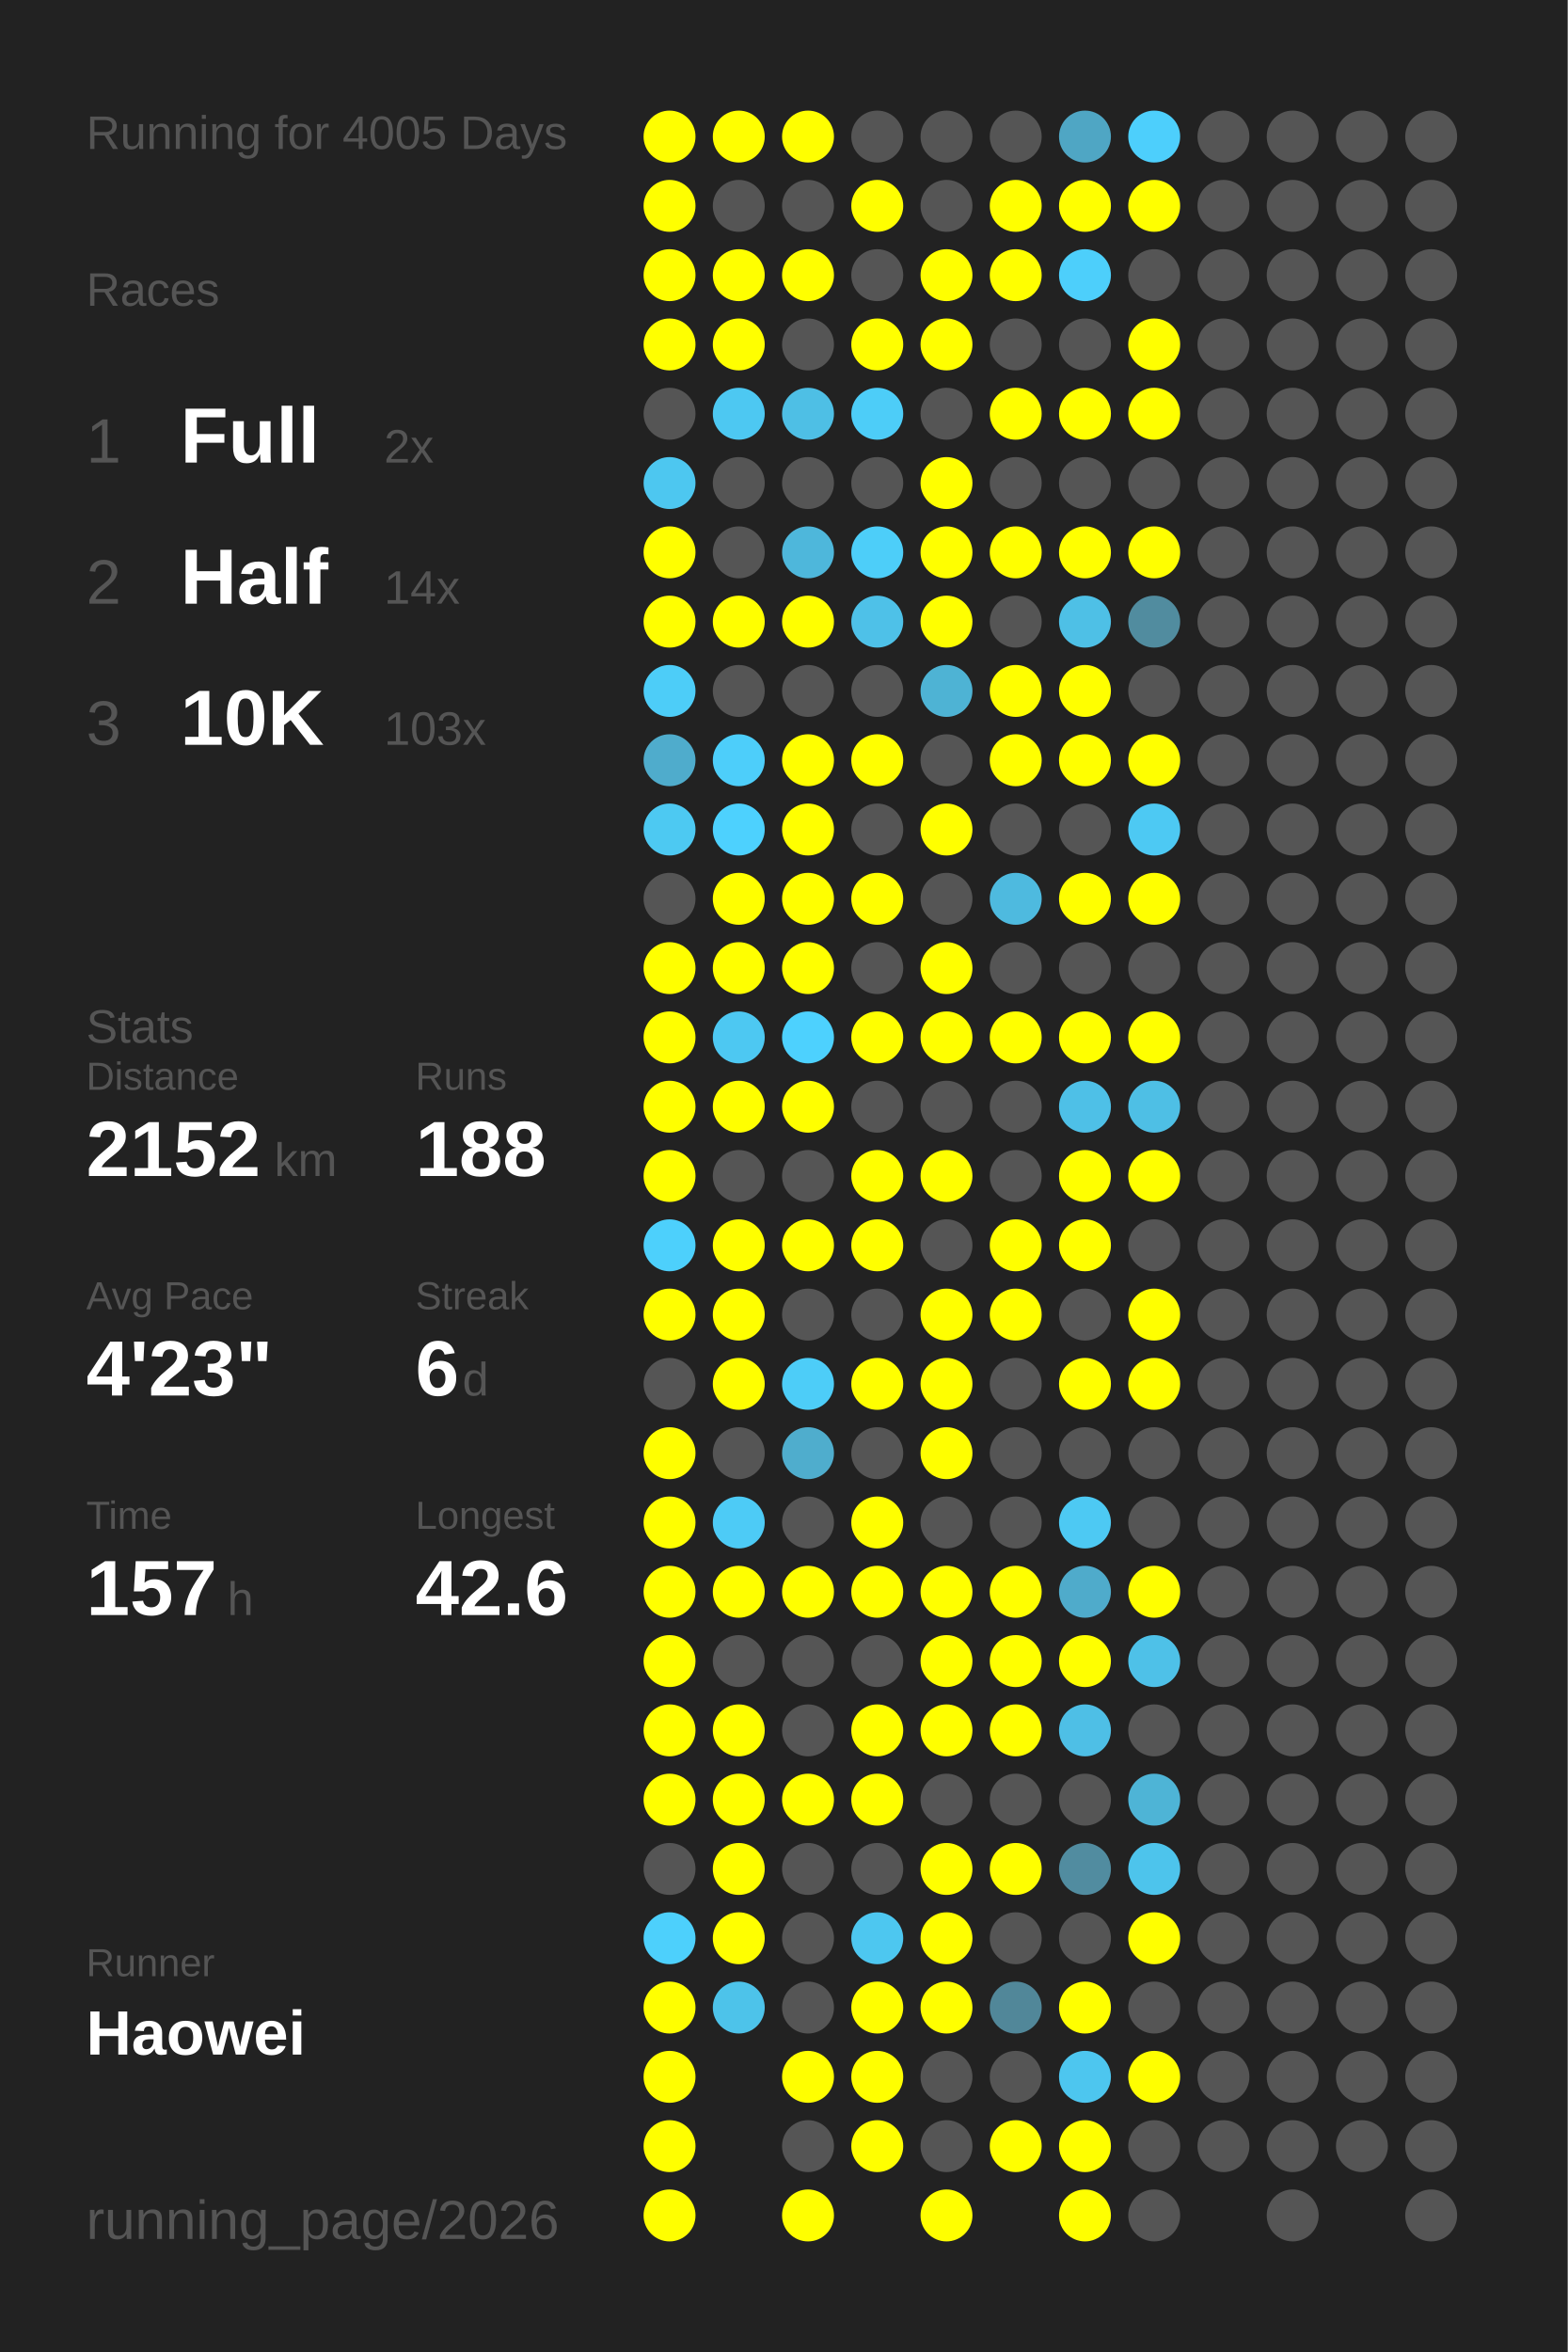
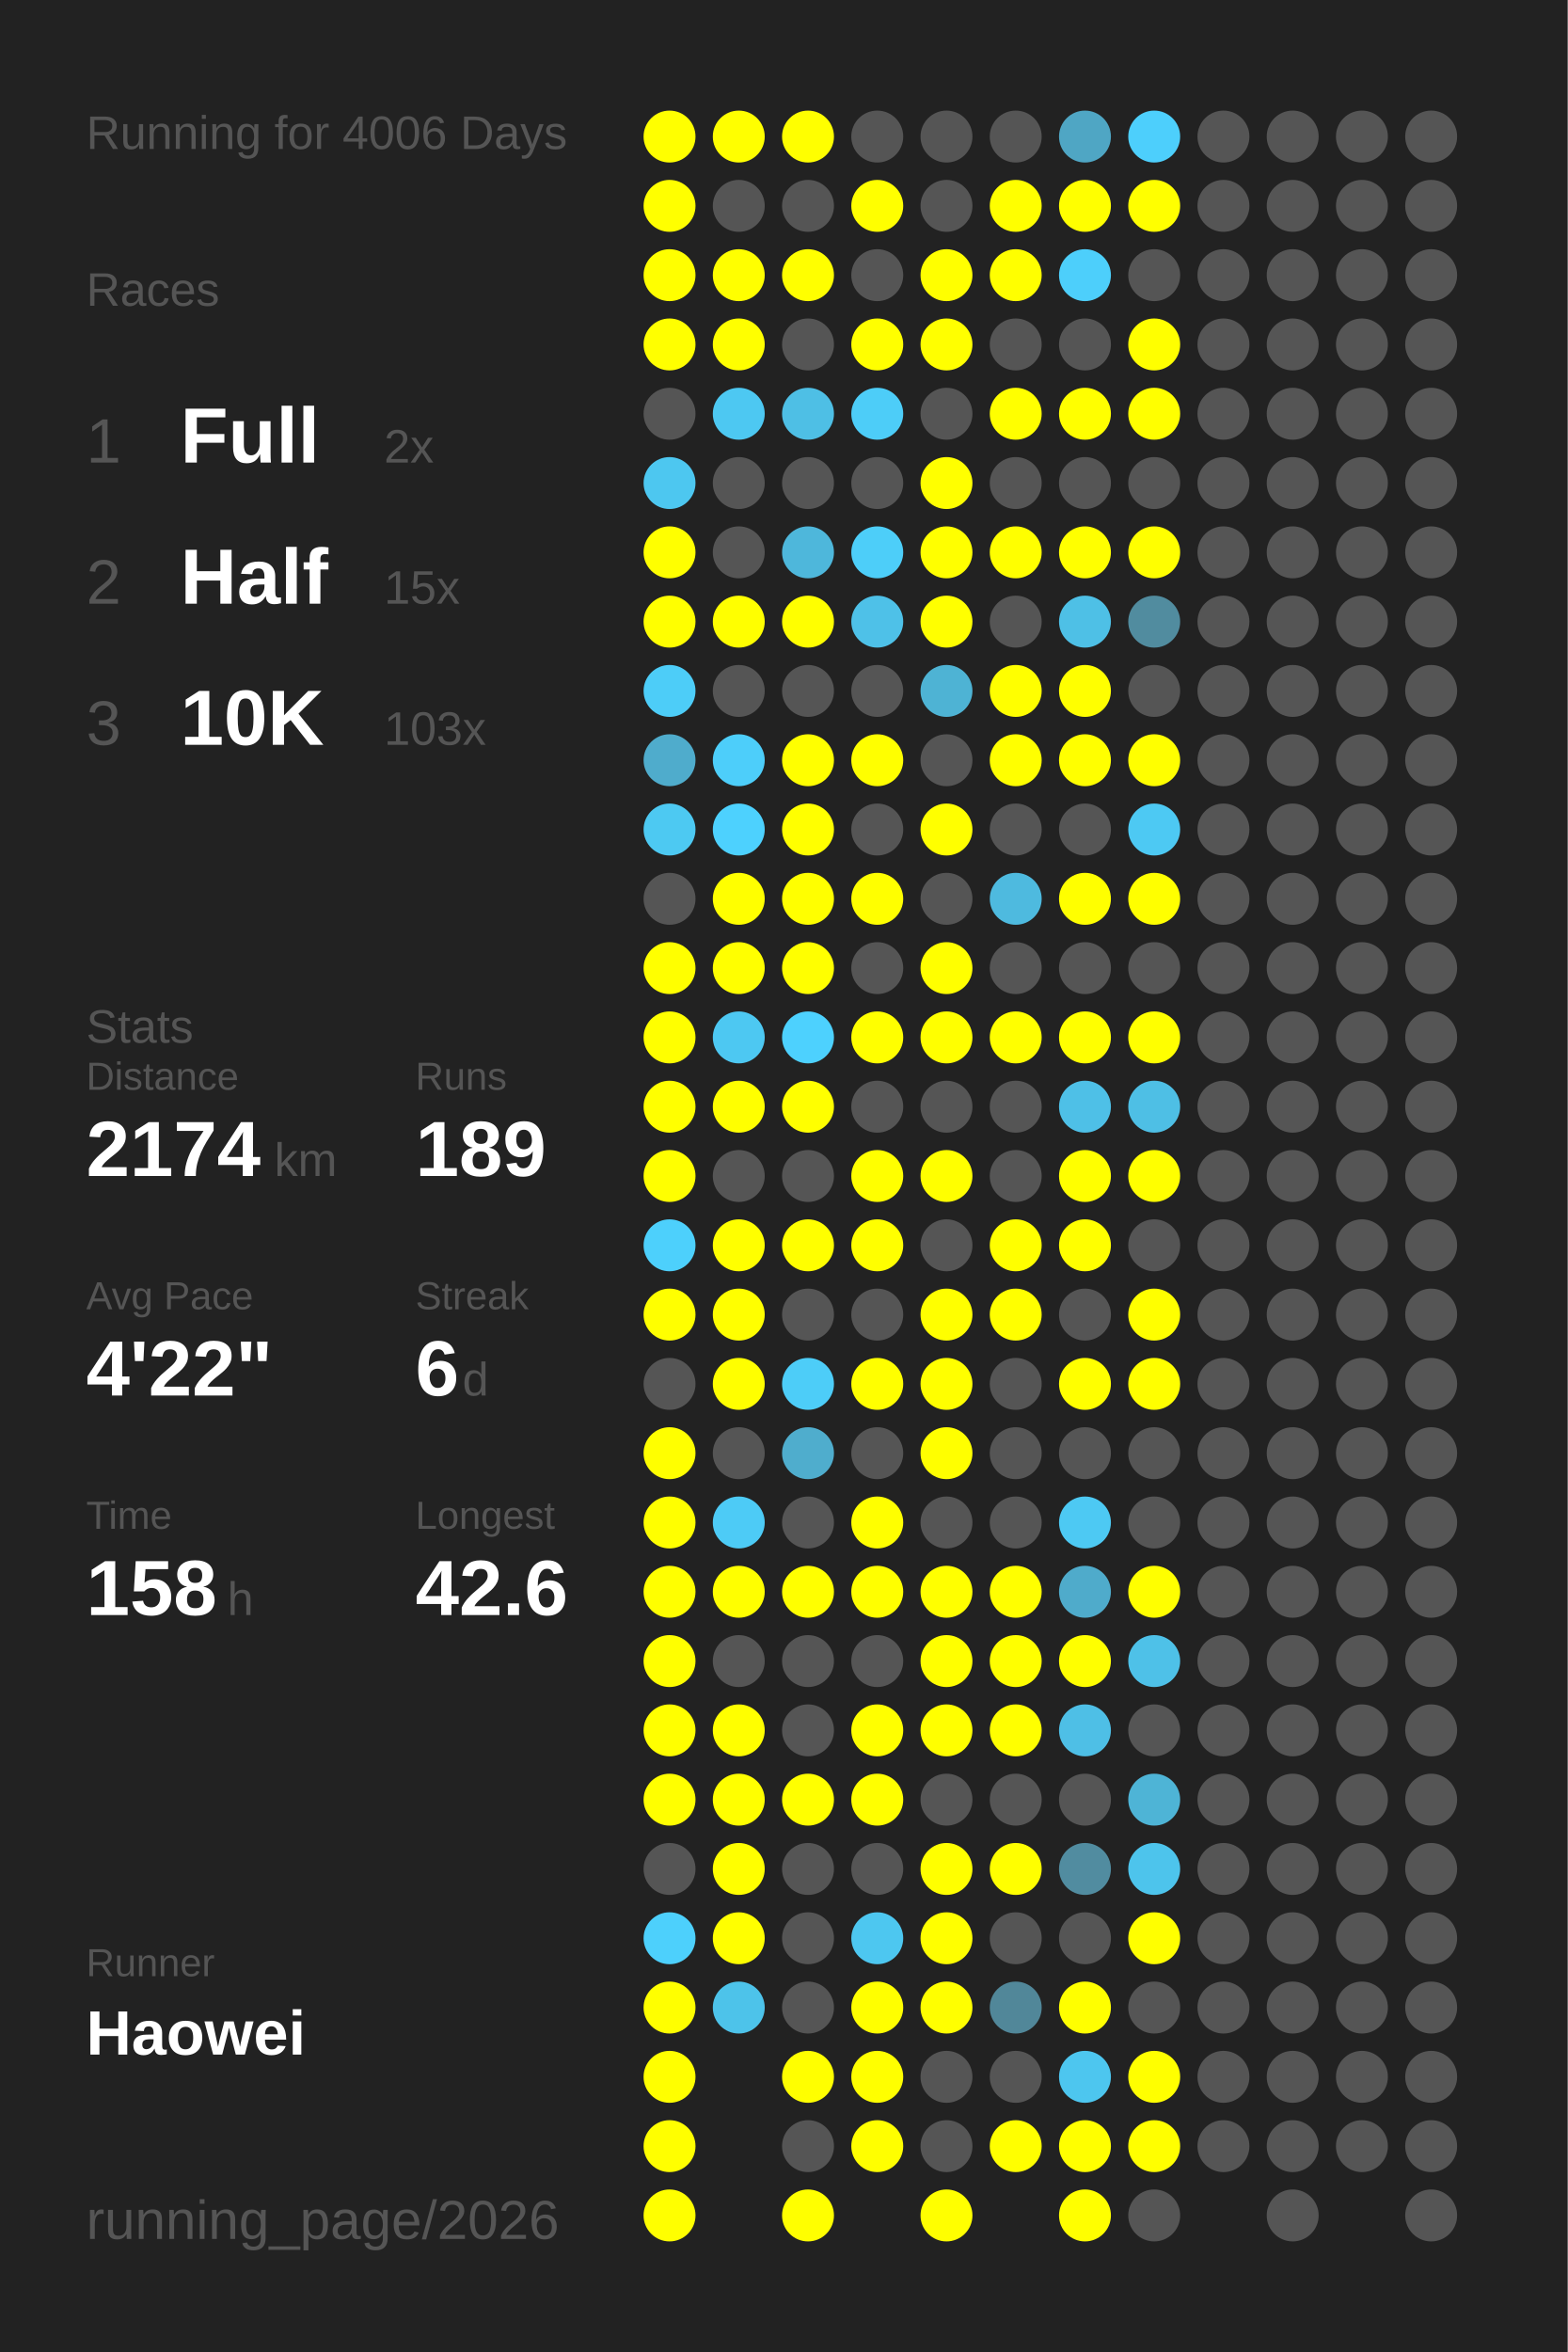
<svg xmlns="http://www.w3.org/2000/svg" baseProfile="full" height="300mm" version="1.1" viewBox="0,0,200,300" width="200mm">
  <defs />
  <rect fill="#222222" height="300" width="200" x="0" y="0" />
-   <text fill="#555555" style="font-size:6px; font-family:Arial;" x="11" y="19">Running for 4005 Days</text>
+   <text fill="#555555" style="font-size:6px; font-family:Arial;" x="11" y="19">Running for 4006 Days</text>
  <text fill="#555555" style="font-size:6px; font-family:Arial;" x="11" y="39">Races</text>
  <text fill="#555555" style="font-size:8px; font-family:Arial;" x="11" y="59">1</text>
  <text fill="#FFFFFF" style="font-size:10px; font-family:Arial; font-weight:bold;" x="23" y="59">Full</text>
  <text fill="#555555" style="font-size:6px; font-family:Arial;" x="49" y="59">2x</text>
  <text fill="#555555" style="font-size:8px; font-family:Arial;" x="11" y="77">2</text>
  <text fill="#FFFFFF" style="font-size:10px; font-family:Arial; font-weight:bold;" x="23" y="77">Half</text>
-   <text fill="#555555" style="font-size:6px; font-family:Arial;" x="49" y="77">14x</text>
+   <text fill="#555555" style="font-size:6px; font-family:Arial;" x="49" y="77">15x</text>
  <text fill="#555555" style="font-size:8px; font-family:Arial;" x="11" y="95">3</text>
  <text fill="#FFFFFF" style="font-size:10px; font-family:Arial; font-weight:bold;" x="23" y="95">10K</text>
  <text fill="#555555" style="font-size:6px; font-family:Arial;" x="49" y="95">103x</text>
  <text fill="#555555" style="font-size:6px; font-family:Arial;" x="11" y="133">Stats</text>
  <text fill="#555555" style="font-size:5px; font-family:Arial;" x="11" y="139">Distance</text>
-   <text fill="#FFFFFF" style="font-size:10px; font-family:Arial; font-weight:bold;" x="11" y="150">2152</text>
+   <text fill="#FFFFFF" style="font-size:10px; font-family:Arial; font-weight:bold;" x="11" y="150">2174</text>
  <text fill="#555555" style="font-size:6px; font-family:Arial;" x="35" y="150">km</text>
  <text fill="#555555" style="font-size:5px; font-family:Arial;" x="53" y="139">Runs</text>
-   <text fill="#FFFFFF" style="font-size:10px; font-family:Arial; font-weight:bold;" x="53" y="150">188</text>
+   <text fill="#FFFFFF" style="font-size:10px; font-family:Arial; font-weight:bold;" x="53" y="150">189</text>
  <text fill="#555555" style="font-size:5px; font-family:Arial;" x="11" y="167">Avg Pace</text>
-   <text fill="#FFFFFF" style="font-size:10px; font-family:Arial; font-weight:bold;" x="11" y="178">4'23"</text>
+   <text fill="#FFFFFF" style="font-size:10px; font-family:Arial; font-weight:bold;" x="11" y="178">4'22"</text>
  <text fill="#555555" style="font-size:5px; font-family:Arial;" x="53" y="167">Streak</text>
  <text fill="#FFFFFF" style="font-size:10px; font-family:Arial; font-weight:bold;" x="53" y="178">6</text>
  <text fill="#555555" style="font-size:6px; font-family:Arial;" x="59" y="178">d</text>
  <text fill="#555555" style="font-size:5px; font-family:Arial;" x="11" y="195">Time</text>
-   <text fill="#FFFFFF" style="font-size:10px; font-family:Arial; font-weight:bold;" x="11" y="206">157</text>
+   <text fill="#FFFFFF" style="font-size:10px; font-family:Arial; font-weight:bold;" x="11" y="206">158</text>
  <text fill="#555555" style="font-size:6px; font-family:Arial;" x="29" y="206">h</text>
  <text fill="#555555" style="font-size:5px; font-family:Arial;" x="53" y="195">Longest</text>
  <text fill="#FFFFFF" style="font-size:10px; font-family:Arial; font-weight:bold;" x="53" y="206">42.6</text>
  <text fill="#555555" style="font-size:5px; font-family:Arial;" x="11" y="252.065">Runner</text>
  <text fill="#FFFFFF" style="font-size:8px; font-family:Arial; font-weight:bold;" x="11" y="262.065">Haowei</text>
  <text fill="#555555" style="font-size:7px; font-family:Arial;" x="11" y="285.581">running_page/2026</text>
  <circle cx="85.417" cy="17.419" fill="#FFFF00" r="3.312" />
  <circle cx="85.417" cy="26.258" fill="#FFFF00" r="3.312" />
  <circle cx="85.417" cy="35.097" fill="#FFFF00" r="3.312" />
  <circle cx="85.417" cy="43.935" fill="#FFFF00" r="3.312" />
  <circle cx="85.417" cy="52.774" fill="#555555" r="3.312" />
  <circle cx="85.417" cy="61.613" fill="#4dc7f0" r="3.312" />
  <circle cx="85.417" cy="70.452" fill="#FFFF00" r="3.312" />
  <circle cx="85.417" cy="79.29" fill="#FFFF00" r="3.312" />
  <circle cx="85.417" cy="88.129" fill="#4dcdf8" r="3.312" />
  <circle cx="85.417" cy="96.968" fill="#4faccc" r="3.312" />
  <circle cx="85.417" cy="105.806" fill="#4dc9f2" r="3.312" />
  <circle cx="85.417" cy="114.645" fill="#555555" r="3.312" />
  <circle cx="85.417" cy="123.484" fill="#FFFF00" r="3.312" />
  <circle cx="85.417" cy="132.323" fill="#FFFF00" r="3.312" />
  <circle cx="85.417" cy="141.161" fill="#FFFF00" r="3.312" />
  <circle cx="85.417" cy="150" fill="#FFFF00" r="3.312" />
  <circle cx="85.417" cy="158.839" fill="#4dd0fc" r="3.312" />
  <circle cx="85.417" cy="167.677" fill="#FFFF00" r="3.312" />
  <circle cx="85.417" cy="176.516" fill="#555555" r="3.312" />
  <circle cx="85.417" cy="185.355" fill="#FFFF00" r="3.312" />
  <circle cx="85.417" cy="194.194" fill="#FFFF00" r="3.312" />
  <circle cx="85.417" cy="203.032" fill="#FFFF00" r="3.312" />
  <circle cx="85.417" cy="211.871" fill="#FFFF00" r="3.312" />
  <circle cx="85.417" cy="220.71" fill="#FFFF00" r="3.312" />
  <circle cx="85.417" cy="229.548" fill="#FFFF00" r="3.312" />
  <circle cx="85.417" cy="238.387" fill="#555555" r="3.312" />
  <circle cx="85.417" cy="247.226" fill="#4dd0fc" r="3.312" />
  <circle cx="85.417" cy="256.065" fill="#FFFF00" r="3.312" />
  <circle cx="85.417" cy="264.903" fill="#FFFF00" r="3.312" />
  <circle cx="85.417" cy="273.742" fill="#FFFF00" r="3.312" />
  <circle cx="85.417" cy="282.581" fill="#FFFF00" r="3.312" />
  <circle cx="94.25" cy="17.419" fill="#FFFF00" r="3.312" />
  <circle cx="94.25" cy="26.258" fill="#555555" r="3.312" />
  <circle cx="94.25" cy="35.097" fill="#FFFF00" r="3.312" />
  <circle cx="94.25" cy="43.935" fill="#FFFF00" r="3.312" />
  <circle cx="94.25" cy="52.774" fill="#4dc8f2" r="3.312" />
  <circle cx="94.25" cy="61.613" fill="#555555" r="3.312" />
  <circle cx="94.25" cy="70.452" fill="#555555" r="3.312" />
  <circle cx="94.25" cy="79.29" fill="#FFFF00" r="3.312" />
  <circle cx="94.25" cy="88.129" fill="#555555" r="3.312" />
  <circle cx="94.25" cy="96.968" fill="#4dcefa" r="3.312" />
  <circle cx="94.25" cy="105.806" fill="#4dd1fe" r="3.312" />
  <circle cx="94.25" cy="114.645" fill="#FFFF00" r="3.312" />
  <circle cx="94.25" cy="123.484" fill="#FFFF00" r="3.312" />
  <circle cx="94.25" cy="132.323" fill="#4dc8f2" r="3.312" />
  <circle cx="94.25" cy="141.161" fill="#FFFF00" r="3.312" />
  <circle cx="94.25" cy="150" fill="#555555" r="3.312" />
  <circle cx="94.25" cy="158.839" fill="#FFFF00" r="3.312" />
  <circle cx="94.25" cy="167.677" fill="#FFFF00" r="3.312" />
  <circle cx="94.25" cy="176.516" fill="#FFFF00" r="3.312" />
  <circle cx="94.25" cy="185.355" fill="#555555" r="3.312" />
  <circle cx="94.25" cy="194.194" fill="#4dcbf6" r="3.312" />
  <circle cx="94.25" cy="203.032" fill="#FFFF00" r="3.312" />
  <circle cx="94.25" cy="211.871" fill="#555555" r="3.312" />
  <circle cx="94.25" cy="220.71" fill="#FFFF00" r="3.312" />
  <circle cx="94.25" cy="229.548" fill="#FFFF00" r="3.312" />
  <circle cx="94.25" cy="238.387" fill="#FFFF00" r="3.312" />
  <circle cx="94.25" cy="247.226" fill="#FFFF00" r="3.312" />
  <circle cx="94.25" cy="256.065" fill="#4dc3ea" r="3.312" />
  <circle cx="103.083" cy="17.419" fill="#FFFF00" r="3.312" />
  <circle cx="103.083" cy="26.258" fill="#555555" r="3.312" />
  <circle cx="103.083" cy="35.097" fill="#FFFF00" r="3.312" />
  <circle cx="103.083" cy="43.935" fill="#555555" r="3.312" />
  <circle cx="103.083" cy="52.774" fill="#4ebfe5" r="3.312" />
  <circle cx="103.083" cy="61.613" fill="#555555" r="3.312" />
  <circle cx="103.083" cy="70.452" fill="#4eb7db" r="3.312" />
  <circle cx="103.083" cy="79.29" fill="#FFFF00" r="3.312" />
  <circle cx="103.083" cy="88.129" fill="#555555" r="3.312" />
  <circle cx="103.083" cy="96.968" fill="#FFFF00" r="3.312" />
  <circle cx="103.083" cy="105.806" fill="#FFFF00" r="3.312" />
  <circle cx="103.083" cy="114.645" fill="#FFFF00" r="3.312" />
  <circle cx="103.083" cy="123.484" fill="#FFFF00" r="3.312" />
  <circle cx="103.083" cy="132.323" fill="#4dd1fe" r="3.312" />
  <circle cx="103.083" cy="141.161" fill="#FFFF00" r="3.312" />
  <circle cx="103.083" cy="150" fill="#555555" r="3.312" />
  <circle cx="103.083" cy="158.839" fill="#FFFF00" r="3.312" />
  <circle cx="103.083" cy="167.677" fill="#555555" r="3.312" />
  <circle cx="103.083" cy="176.516" fill="#4dcdf8" r="3.312" />
  <circle cx="103.083" cy="185.355" fill="#4fadcd" r="3.312" />
  <circle cx="103.083" cy="194.194" fill="#555555" r="3.312" />
  <circle cx="103.083" cy="203.032" fill="#FFFF00" r="3.312" />
  <circle cx="103.083" cy="211.871" fill="#555555" r="3.312" />
  <circle cx="103.083" cy="220.71" fill="#555555" r="3.312" />
  <circle cx="103.083" cy="229.548" fill="#FFFF00" r="3.312" />
  <circle cx="103.083" cy="238.387" fill="#555555" r="3.312" />
  <circle cx="103.083" cy="247.226" fill="#555555" r="3.312" />
  <circle cx="103.083" cy="256.065" fill="#555555" r="3.312" />
  <circle cx="103.083" cy="264.903" fill="#FFFF00" r="3.312" />
  <circle cx="103.083" cy="273.742" fill="#555555" r="3.312" />
  <circle cx="103.083" cy="282.581" fill="#FFFF00" r="3.312" />
  <circle cx="111.917" cy="17.419" fill="#555555" r="3.312" />
  <circle cx="111.917" cy="26.258" fill="#FFFF00" r="3.312" />
  <circle cx="111.917" cy="35.097" fill="#555555" r="3.312" />
  <circle cx="111.917" cy="43.935" fill="#FFFF00" r="3.312" />
  <circle cx="111.917" cy="52.774" fill="#4dcdf8" r="3.312" />
  <circle cx="111.917" cy="61.613" fill="#555555" r="3.312" />
  <circle cx="111.917" cy="70.452" fill="#4dcef9" r="3.312" />
  <circle cx="111.917" cy="79.29" fill="#4ec1e8" r="3.312" />
  <circle cx="111.917" cy="88.129" fill="#555555" r="3.312" />
  <circle cx="111.917" cy="96.968" fill="#FFFF00" r="3.312" />
  <circle cx="111.917" cy="105.806" fill="#555555" r="3.312" />
  <circle cx="111.917" cy="114.645" fill="#FFFF00" r="3.312" />
  <circle cx="111.917" cy="123.484" fill="#555555" r="3.312" />
  <circle cx="111.917" cy="132.323" fill="#FFFF00" r="3.312" />
  <circle cx="111.917" cy="141.161" fill="#555555" r="3.312" />
  <circle cx="111.917" cy="150" fill="#FFFF00" r="3.312" />
  <circle cx="111.917" cy="158.839" fill="#FFFF00" r="3.312" />
  <circle cx="111.917" cy="167.677" fill="#555555" r="3.312" />
  <circle cx="111.917" cy="176.516" fill="#FFFF00" r="3.312" />
  <circle cx="111.917" cy="185.355" fill="#555555" r="3.312" />
  <circle cx="111.917" cy="194.194" fill="#FFFF00" r="3.312" />
  <circle cx="111.917" cy="203.032" fill="#FFFF00" r="3.312" />
  <circle cx="111.917" cy="211.871" fill="#555555" r="3.312" />
  <circle cx="111.917" cy="220.71" fill="#FFFF00" r="3.312" />
  <circle cx="111.917" cy="229.548" fill="#FFFF00" r="3.312" />
  <circle cx="111.917" cy="238.387" fill="#555555" r="3.312" />
  <circle cx="111.917" cy="247.226" fill="#4dc7f0" r="3.312" />
  <circle cx="111.917" cy="256.065" fill="#FFFF00" r="3.312" />
  <circle cx="111.917" cy="264.903" fill="#FFFF00" r="3.312" />
  <circle cx="111.917" cy="273.742" fill="#FFFF00" r="3.312" />
  <circle cx="120.75" cy="17.419" fill="#555555" r="3.312" />
  <circle cx="120.75" cy="26.258" fill="#555555" r="3.312" />
  <circle cx="120.75" cy="35.097" fill="#FFFF00" r="3.312" />
  <circle cx="120.75" cy="43.935" fill="#FFFF00" r="3.312" />
  <circle cx="120.75" cy="52.774" fill="#555555" r="3.312" />
  <circle cx="120.75" cy="61.613" fill="#FFFF00" r="3.312" />
  <circle cx="120.75" cy="70.452" fill="#FFFF00" r="3.312" />
  <circle cx="120.75" cy="79.29" fill="#FFFF00" r="3.312" />
  <circle cx="120.75" cy="88.129" fill="#4eb3d4" r="3.312" />
  <circle cx="120.75" cy="96.968" fill="#555555" r="3.312" />
  <circle cx="120.75" cy="105.806" fill="#FFFF00" r="3.312" />
  <circle cx="120.75" cy="114.645" fill="#555555" r="3.312" />
  <circle cx="120.75" cy="123.484" fill="#FFFF00" r="3.312" />
  <circle cx="120.75" cy="132.323" fill="#FFFF00" r="3.312" />
  <circle cx="120.75" cy="141.161" fill="#555555" r="3.312" />
  <circle cx="120.75" cy="150" fill="#FFFF00" r="3.312" />
  <circle cx="120.75" cy="158.839" fill="#555555" r="3.312" />
  <circle cx="120.75" cy="167.677" fill="#FFFF00" r="3.312" />
  <circle cx="120.75" cy="176.516" fill="#FFFF00" r="3.312" />
  <circle cx="120.75" cy="185.355" fill="#FFFF00" r="3.312" />
  <circle cx="120.75" cy="194.194" fill="#555555" r="3.312" />
  <circle cx="120.75" cy="203.032" fill="#FFFF00" r="3.312" />
  <circle cx="120.75" cy="211.871" fill="#FFFF00" r="3.312" />
  <circle cx="120.75" cy="220.71" fill="#FFFF00" r="3.312" />
  <circle cx="120.75" cy="229.548" fill="#555555" r="3.312" />
  <circle cx="120.75" cy="238.387" fill="#FFFF00" r="3.312" />
  <circle cx="120.75" cy="247.226" fill="#FFFF00" r="3.312" />
  <circle cx="120.75" cy="256.065" fill="#FFFF00" r="3.312" />
  <circle cx="120.75" cy="264.903" fill="#555555" r="3.312" />
  <circle cx="120.75" cy="273.742" fill="#555555" r="3.312" />
  <circle cx="120.75" cy="282.581" fill="#FFFF00" r="3.312" />
  <circle cx="129.583" cy="17.419" fill="#555555" r="3.312" />
  <circle cx="129.583" cy="26.258" fill="#FFFF00" r="3.312" />
  <circle cx="129.583" cy="35.097" fill="#FFFF00" r="3.312" />
  <circle cx="129.583" cy="43.935" fill="#555555" r="3.312" />
  <circle cx="129.583" cy="52.774" fill="#FFFF00" r="3.312" />
  <circle cx="129.583" cy="61.613" fill="#555555" r="3.312" />
  <circle cx="129.583" cy="70.452" fill="#FFFF00" r="3.312" />
  <circle cx="129.583" cy="79.29" fill="#555555" r="3.312" />
  <circle cx="129.583" cy="88.129" fill="#FFFF00" r="3.312" />
  <circle cx="129.583" cy="96.968" fill="#FFFF00" r="3.312" />
  <circle cx="129.583" cy="105.806" fill="#555555" r="3.312" />
  <circle cx="129.583" cy="114.645" fill="#4ebadf" r="3.312" />
  <circle cx="129.583" cy="123.484" fill="#555555" r="3.312" />
  <circle cx="129.583" cy="132.323" fill="#FFFF00" r="3.312" />
  <circle cx="129.583" cy="141.161" fill="#555555" r="3.312" />
  <circle cx="129.583" cy="150" fill="#555555" r="3.312" />
  <circle cx="129.583" cy="158.839" fill="#FFFF00" r="3.312" />
  <circle cx="129.583" cy="167.677" fill="#FFFF00" r="3.312" />
  <circle cx="129.583" cy="176.516" fill="#555555" r="3.312" />
  <circle cx="129.583" cy="185.355" fill="#555555" r="3.312" />
  <circle cx="129.583" cy="194.194" fill="#555555" r="3.312" />
  <circle cx="129.583" cy="203.032" fill="#FFFF00" r="3.312" />
  <circle cx="129.583" cy="211.871" fill="#FFFF00" r="3.312" />
  <circle cx="129.583" cy="220.71" fill="#FFFF00" r="3.312" />
  <circle cx="129.583" cy="229.548" fill="#555555" r="3.312" />
  <circle cx="129.583" cy="238.387" fill="#FFFF00" r="3.312" />
  <circle cx="129.583" cy="247.226" fill="#555555" r="3.312" />
  <circle cx="129.583" cy="256.065" fill="#518799" r="3.312" />
  <circle cx="129.583" cy="264.903" fill="#555555" r="3.312" />
  <circle cx="129.583" cy="273.742" fill="#FFFF00" r="3.312" />
  <circle cx="138.417" cy="17.419" fill="#4fa6c4" r="3.312" />
  <circle cx="138.417" cy="26.258" fill="#FFFF00" r="3.312" />
  <circle cx="138.417" cy="35.097" fill="#4dcffb" r="3.312" />
  <circle cx="138.417" cy="43.935" fill="#555555" r="3.312" />
  <circle cx="138.417" cy="52.774" fill="#FFFF00" r="3.312" />
  <circle cx="138.417" cy="61.613" fill="#555555" r="3.312" />
  <circle cx="138.417" cy="70.452" fill="#FFFF00" r="3.312" />
  <circle cx="138.417" cy="79.29" fill="#4ec0e6" r="3.312" />
  <circle cx="138.417" cy="88.129" fill="#FFFF00" r="3.312" />
  <circle cx="138.417" cy="96.968" fill="#FFFF00" r="3.312" />
  <circle cx="138.417" cy="105.806" fill="#555555" r="3.312" />
  <circle cx="138.417" cy="114.645" fill="#FFFF00" r="3.312" />
  <circle cx="138.417" cy="123.484" fill="#555555" r="3.312" />
  <circle cx="138.417" cy="132.323" fill="#FFFF00" r="3.312" />
  <circle cx="138.417" cy="141.161" fill="#4ec0e7" r="3.312" />
  <circle cx="138.417" cy="150" fill="#FFFF00" r="3.312" />
  <circle cx="138.417" cy="158.839" fill="#FFFF00" r="3.312" />
  <circle cx="138.417" cy="167.677" fill="#555555" r="3.312" />
  <circle cx="138.417" cy="176.516" fill="#FFFF00" r="3.312" />
  <circle cx="138.417" cy="185.355" fill="#555555" r="3.312" />
  <circle cx="138.417" cy="194.194" fill="#4dc9f3" r="3.312" />
  <circle cx="138.417" cy="203.032" fill="#4fabcb" r="3.312" />
  <circle cx="138.417" cy="211.871" fill="#FFFF00" r="3.312" />
  <circle cx="138.417" cy="220.71" fill="#4ebfe6" r="3.312" />
  <circle cx="138.417" cy="229.548" fill="#555555" r="3.312" />
  <circle cx="138.417" cy="238.387" fill="#518ca0" r="3.312" />
  <circle cx="138.417" cy="247.226" fill="#555555" r="3.312" />
  <circle cx="138.417" cy="256.065" fill="#FFFF00" r="3.312" />
  <circle cx="138.417" cy="264.903" fill="#4dc6ef" r="3.312" />
  <circle cx="138.417" cy="273.742" fill="#FFFF00" r="3.312" />
  <circle cx="138.417" cy="282.581" fill="#FFFF00" r="3.312" />
  <circle cx="147.25" cy="17.419" fill="#4dcffc" r="3.312" />
  <circle cx="147.25" cy="26.258" fill="#FFFF00" r="3.312" />
  <circle cx="147.25" cy="35.097" fill="#555555" r="3.312" />
  <circle cx="147.25" cy="43.935" fill="#FFFF00" r="3.312" />
  <circle cx="147.25" cy="52.774" fill="#FFFF00" r="3.312" />
  <circle cx="147.25" cy="61.613" fill="#555555" r="3.312" />
  <circle cx="147.25" cy="70.452" fill="#FFFF00" r="3.312" />
  <circle cx="147.25" cy="79.29" fill="#518c9f" r="3.312" />
  <circle cx="147.25" cy="88.129" fill="#555555" r="3.312" />
  <circle cx="147.25" cy="96.968" fill="#FFFF00" r="3.312" />
  <circle cx="147.25" cy="105.806" fill="#4dc9f3" r="3.312" />
  <circle cx="147.25" cy="114.645" fill="#FFFF00" r="3.312" />
  <circle cx="147.25" cy="123.484" fill="#555555" r="3.312" />
  <circle cx="147.25" cy="132.323" fill="#FFFF00" r="3.312" />
  <circle cx="147.25" cy="141.161" fill="#4ebfe5" r="3.312" />
  <circle cx="147.25" cy="150" fill="#FFFF00" r="3.312" />
  <circle cx="147.25" cy="158.839" fill="#555555" r="3.312" />
  <circle cx="147.25" cy="167.677" fill="#FFFF00" r="3.312" />
  <circle cx="147.25" cy="176.516" fill="#FFFF00" r="3.312" />
  <circle cx="147.25" cy="185.355" fill="#555555" r="3.312" />
  <circle cx="147.25" cy="194.194" fill="#555555" r="3.312" />
  <circle cx="147.25" cy="203.032" fill="#FFFF00" r="3.312" />
  <circle cx="147.25" cy="211.871" fill="#4ec1e8" r="3.312" />
  <circle cx="147.25" cy="220.71" fill="#555555" r="3.312" />
  <circle cx="147.25" cy="229.548" fill="#4eb4d6" r="3.312" />
  <circle cx="147.25" cy="238.387" fill="#4dc4ec" r="3.312" />
  <circle cx="147.25" cy="247.226" fill="#FFFF00" r="3.312" />
  <circle cx="147.25" cy="256.065" fill="#555555" r="3.312" />
  <circle cx="147.25" cy="264.903" fill="#FFFF00" r="3.312" />
-   <circle cx="147.25" cy="273.742" fill="#555555" r="3.312" />
+   <circle cx="147.25" cy="273.742" fill="#FFFF00" r="3.312" />
  <circle cx="147.25" cy="282.581" fill="#555555" r="3.312" />
  <circle cx="156.083" cy="17.419" fill="#555555" r="3.312" />
  <circle cx="156.083" cy="26.258" fill="#555555" r="3.312" />
  <circle cx="156.083" cy="35.097" fill="#555555" r="3.312" />
  <circle cx="156.083" cy="43.935" fill="#555555" r="3.312" />
  <circle cx="156.083" cy="52.774" fill="#555555" r="3.312" />
  <circle cx="156.083" cy="61.613" fill="#555555" r="3.312" />
  <circle cx="156.083" cy="70.452" fill="#555555" r="3.312" />
  <circle cx="156.083" cy="79.29" fill="#555555" r="3.312" />
  <circle cx="156.083" cy="88.129" fill="#555555" r="3.312" />
  <circle cx="156.083" cy="96.968" fill="#555555" r="3.312" />
  <circle cx="156.083" cy="105.806" fill="#555555" r="3.312" />
  <circle cx="156.083" cy="114.645" fill="#555555" r="3.312" />
  <circle cx="156.083" cy="123.484" fill="#555555" r="3.312" />
  <circle cx="156.083" cy="132.323" fill="#555555" r="3.312" />
  <circle cx="156.083" cy="141.161" fill="#555555" r="3.312" />
  <circle cx="156.083" cy="150" fill="#555555" r="3.312" />
  <circle cx="156.083" cy="158.839" fill="#555555" r="3.312" />
  <circle cx="156.083" cy="167.677" fill="#555555" r="3.312" />
  <circle cx="156.083" cy="176.516" fill="#555555" r="3.312" />
  <circle cx="156.083" cy="185.355" fill="#555555" r="3.312" />
  <circle cx="156.083" cy="194.194" fill="#555555" r="3.312" />
  <circle cx="156.083" cy="203.032" fill="#555555" r="3.312" />
  <circle cx="156.083" cy="211.871" fill="#555555" r="3.312" />
  <circle cx="156.083" cy="220.71" fill="#555555" r="3.312" />
  <circle cx="156.083" cy="229.548" fill="#555555" r="3.312" />
  <circle cx="156.083" cy="238.387" fill="#555555" r="3.312" />
  <circle cx="156.083" cy="247.226" fill="#555555" r="3.312" />
  <circle cx="156.083" cy="256.065" fill="#555555" r="3.312" />
  <circle cx="156.083" cy="264.903" fill="#555555" r="3.312" />
  <circle cx="156.083" cy="273.742" fill="#555555" r="3.312" />
  <circle cx="164.917" cy="17.419" fill="#555555" r="3.312" />
  <circle cx="164.917" cy="26.258" fill="#555555" r="3.312" />
  <circle cx="164.917" cy="35.097" fill="#555555" r="3.312" />
  <circle cx="164.917" cy="43.935" fill="#555555" r="3.312" />
  <circle cx="164.917" cy="52.774" fill="#555555" r="3.312" />
  <circle cx="164.917" cy="61.613" fill="#555555" r="3.312" />
  <circle cx="164.917" cy="70.452" fill="#555555" r="3.312" />
  <circle cx="164.917" cy="79.29" fill="#555555" r="3.312" />
  <circle cx="164.917" cy="88.129" fill="#555555" r="3.312" />
  <circle cx="164.917" cy="96.968" fill="#555555" r="3.312" />
  <circle cx="164.917" cy="105.806" fill="#555555" r="3.312" />
  <circle cx="164.917" cy="114.645" fill="#555555" r="3.312" />
  <circle cx="164.917" cy="123.484" fill="#555555" r="3.312" />
  <circle cx="164.917" cy="132.323" fill="#555555" r="3.312" />
  <circle cx="164.917" cy="141.161" fill="#555555" r="3.312" />
  <circle cx="164.917" cy="150" fill="#555555" r="3.312" />
  <circle cx="164.917" cy="158.839" fill="#555555" r="3.312" />
  <circle cx="164.917" cy="167.677" fill="#555555" r="3.312" />
  <circle cx="164.917" cy="176.516" fill="#555555" r="3.312" />
  <circle cx="164.917" cy="185.355" fill="#555555" r="3.312" />
  <circle cx="164.917" cy="194.194" fill="#555555" r="3.312" />
  <circle cx="164.917" cy="203.032" fill="#555555" r="3.312" />
  <circle cx="164.917" cy="211.871" fill="#555555" r="3.312" />
  <circle cx="164.917" cy="220.71" fill="#555555" r="3.312" />
  <circle cx="164.917" cy="229.548" fill="#555555" r="3.312" />
  <circle cx="164.917" cy="238.387" fill="#555555" r="3.312" />
  <circle cx="164.917" cy="247.226" fill="#555555" r="3.312" />
  <circle cx="164.917" cy="256.065" fill="#555555" r="3.312" />
  <circle cx="164.917" cy="264.903" fill="#555555" r="3.312" />
  <circle cx="164.917" cy="273.742" fill="#555555" r="3.312" />
  <circle cx="164.917" cy="282.581" fill="#555555" r="3.312" />
  <circle cx="173.75" cy="17.419" fill="#555555" r="3.312" />
  <circle cx="173.75" cy="26.258" fill="#555555" r="3.312" />
  <circle cx="173.75" cy="35.097" fill="#555555" r="3.312" />
  <circle cx="173.75" cy="43.935" fill="#555555" r="3.312" />
  <circle cx="173.75" cy="52.774" fill="#555555" r="3.312" />
  <circle cx="173.75" cy="61.613" fill="#555555" r="3.312" />
  <circle cx="173.75" cy="70.452" fill="#555555" r="3.312" />
  <circle cx="173.75" cy="79.29" fill="#555555" r="3.312" />
  <circle cx="173.75" cy="88.129" fill="#555555" r="3.312" />
  <circle cx="173.75" cy="96.968" fill="#555555" r="3.312" />
  <circle cx="173.75" cy="105.806" fill="#555555" r="3.312" />
  <circle cx="173.75" cy="114.645" fill="#555555" r="3.312" />
  <circle cx="173.75" cy="123.484" fill="#555555" r="3.312" />
  <circle cx="173.75" cy="132.323" fill="#555555" r="3.312" />
  <circle cx="173.75" cy="141.161" fill="#555555" r="3.312" />
  <circle cx="173.75" cy="150" fill="#555555" r="3.312" />
  <circle cx="173.75" cy="158.839" fill="#555555" r="3.312" />
  <circle cx="173.75" cy="167.677" fill="#555555" r="3.312" />
  <circle cx="173.75" cy="176.516" fill="#555555" r="3.312" />
  <circle cx="173.75" cy="185.355" fill="#555555" r="3.312" />
  <circle cx="173.75" cy="194.194" fill="#555555" r="3.312" />
  <circle cx="173.75" cy="203.032" fill="#555555" r="3.312" />
  <circle cx="173.75" cy="211.871" fill="#555555" r="3.312" />
  <circle cx="173.75" cy="220.71" fill="#555555" r="3.312" />
  <circle cx="173.75" cy="229.548" fill="#555555" r="3.312" />
  <circle cx="173.75" cy="238.387" fill="#555555" r="3.312" />
  <circle cx="173.75" cy="247.226" fill="#555555" r="3.312" />
  <circle cx="173.75" cy="256.065" fill="#555555" r="3.312" />
  <circle cx="173.75" cy="264.903" fill="#555555" r="3.312" />
  <circle cx="173.75" cy="273.742" fill="#555555" r="3.312" />
  <circle cx="182.583" cy="17.419" fill="#555555" r="3.312" />
  <circle cx="182.583" cy="26.258" fill="#555555" r="3.312" />
  <circle cx="182.583" cy="35.097" fill="#555555" r="3.312" />
  <circle cx="182.583" cy="43.935" fill="#555555" r="3.312" />
  <circle cx="182.583" cy="52.774" fill="#555555" r="3.312" />
  <circle cx="182.583" cy="61.613" fill="#555555" r="3.312" />
  <circle cx="182.583" cy="70.452" fill="#555555" r="3.312" />
  <circle cx="182.583" cy="79.29" fill="#555555" r="3.312" />
  <circle cx="182.583" cy="88.129" fill="#555555" r="3.312" />
  <circle cx="182.583" cy="96.968" fill="#555555" r="3.312" />
  <circle cx="182.583" cy="105.806" fill="#555555" r="3.312" />
  <circle cx="182.583" cy="114.645" fill="#555555" r="3.312" />
  <circle cx="182.583" cy="123.484" fill="#555555" r="3.312" />
  <circle cx="182.583" cy="132.323" fill="#555555" r="3.312" />
  <circle cx="182.583" cy="141.161" fill="#555555" r="3.312" />
  <circle cx="182.583" cy="150" fill="#555555" r="3.312" />
  <circle cx="182.583" cy="158.839" fill="#555555" r="3.312" />
  <circle cx="182.583" cy="167.677" fill="#555555" r="3.312" />
  <circle cx="182.583" cy="176.516" fill="#555555" r="3.312" />
  <circle cx="182.583" cy="185.355" fill="#555555" r="3.312" />
  <circle cx="182.583" cy="194.194" fill="#555555" r="3.312" />
  <circle cx="182.583" cy="203.032" fill="#555555" r="3.312" />
  <circle cx="182.583" cy="211.871" fill="#555555" r="3.312" />
  <circle cx="182.583" cy="220.71" fill="#555555" r="3.312" />
  <circle cx="182.583" cy="229.548" fill="#555555" r="3.312" />
  <circle cx="182.583" cy="238.387" fill="#555555" r="3.312" />
  <circle cx="182.583" cy="247.226" fill="#555555" r="3.312" />
  <circle cx="182.583" cy="256.065" fill="#555555" r="3.312" />
  <circle cx="182.583" cy="264.903" fill="#555555" r="3.312" />
  <circle cx="182.583" cy="273.742" fill="#555555" r="3.312" />
  <circle cx="182.583" cy="282.581" fill="#555555" r="3.312" />
</svg>
